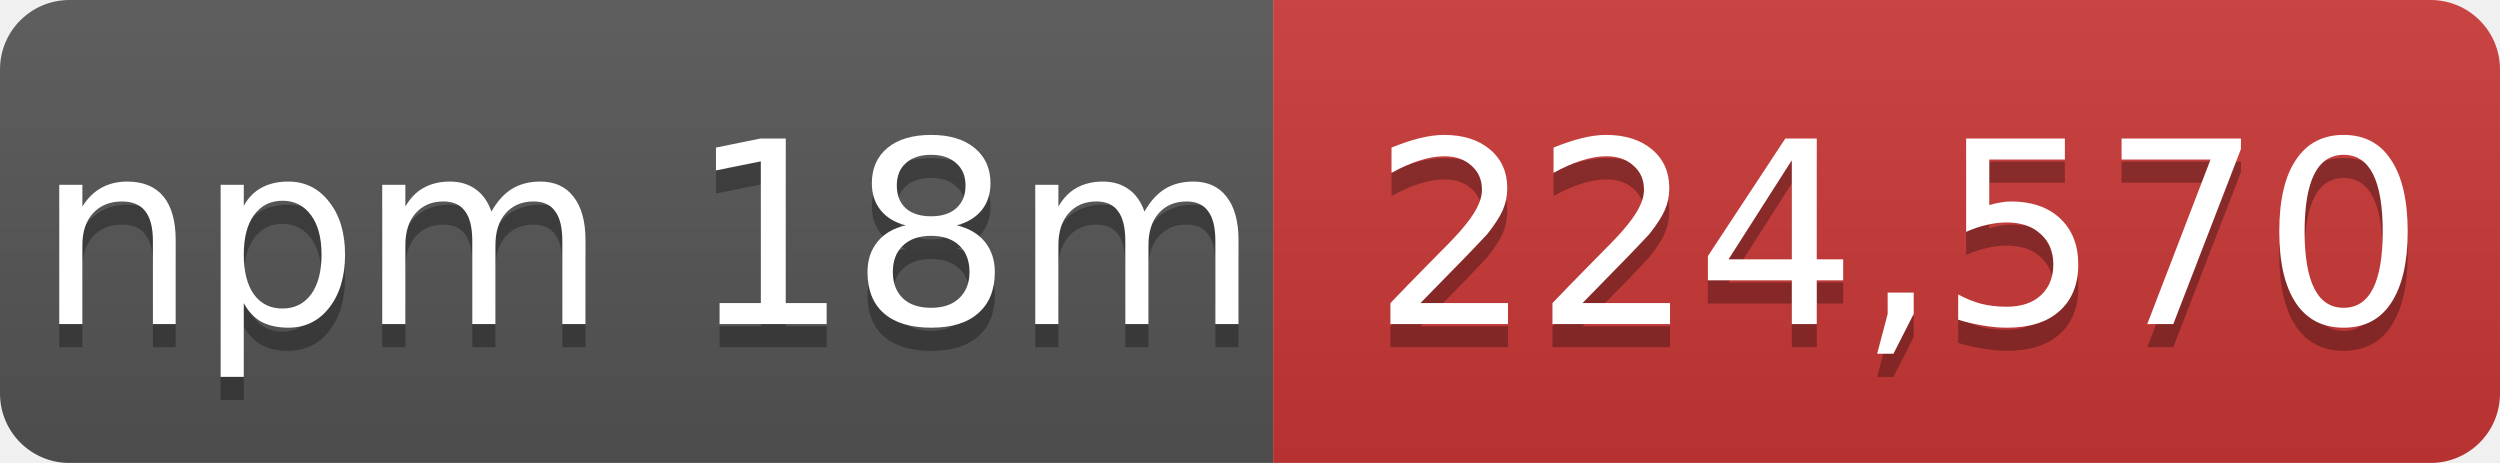
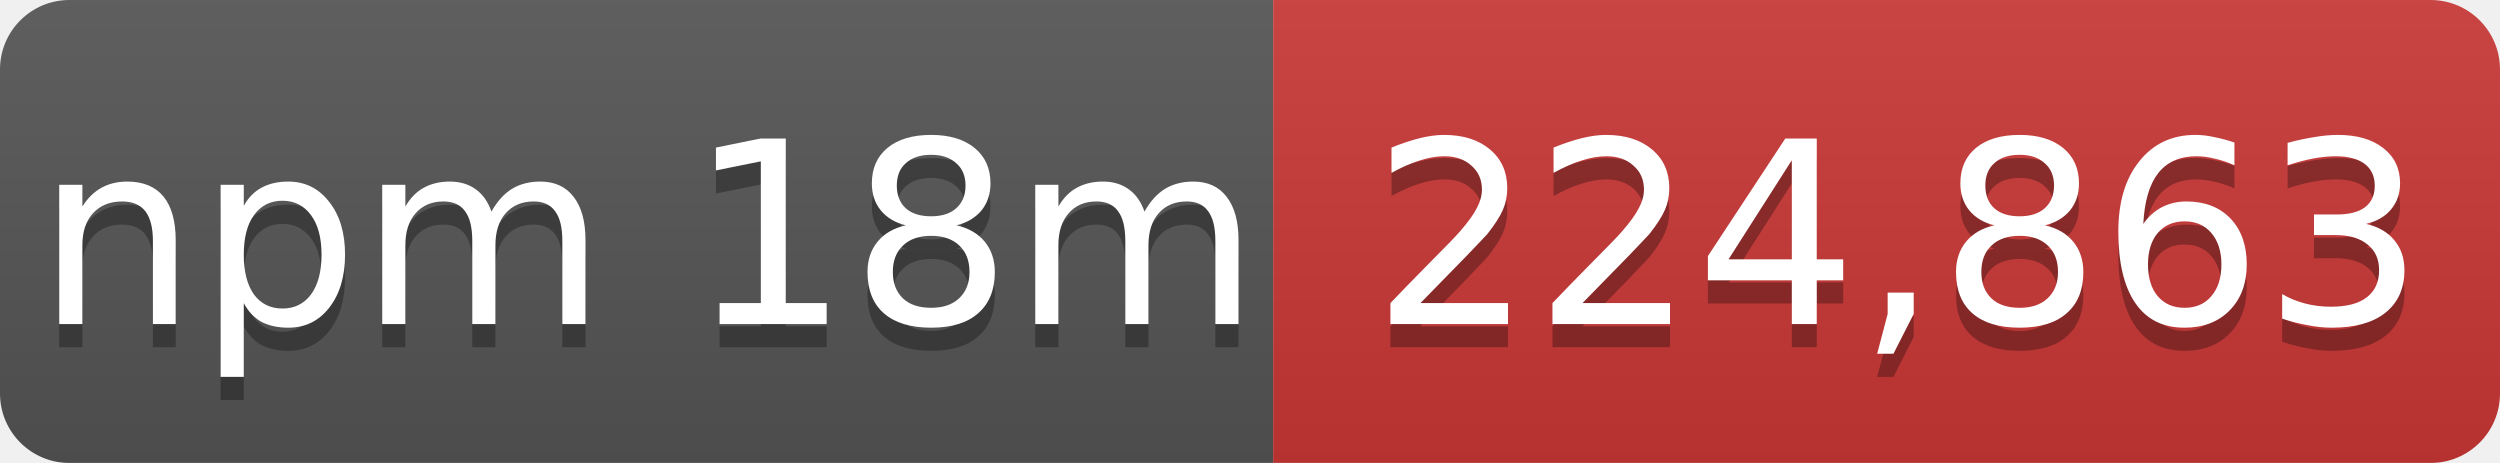
- <svg xmlns="http://www.w3.org/2000/svg" width="108" height="20" role="img" aria-label="npm 18m: 224,570">
+ <svg xmlns="http://www.w3.org/2000/svg" width="108" height="20" role="img" aria-label="npm 18m: 224,863">
  <linearGradient id="s" x2="0" y2="100%">
    <stop offset="0" stop-color="#bbb" stop-opacity=".1" />
    <stop offset="1" stop-opacity=".1" />
  </linearGradient>
  <mask id="m">
    <rect width="108" height="20" rx="3" fill="#fff" />
  </mask>
  <g mask="url(#m)">
    <rect width="55" height="20" fill="#555" />
    <rect x="55" width="53" height="20" fill="#cb3837" />
    <rect width="108" height="20" fill="url(#s)" />
  </g>
  <g fill="#fff" text-anchor="middle" font-family="Verdana,Geneva,DejaVu Sans,sans-serif" font-size="11">
    <text x="28" y="15" fill="#010101" fill-opacity=".3">npm 18m</text>
    <text x="28" y="14">npm 18m</text>
-     <text x="82" y="15" fill="#010101" fill-opacity=".3">224,570</text>
-     <text x="82" y="14">224,570</text>
+     <text x="82" y="15" fill="#010101" fill-opacity=".3">224,863</text>
+     <text x="82" y="14">224,863</text>
  </g>
</svg>
